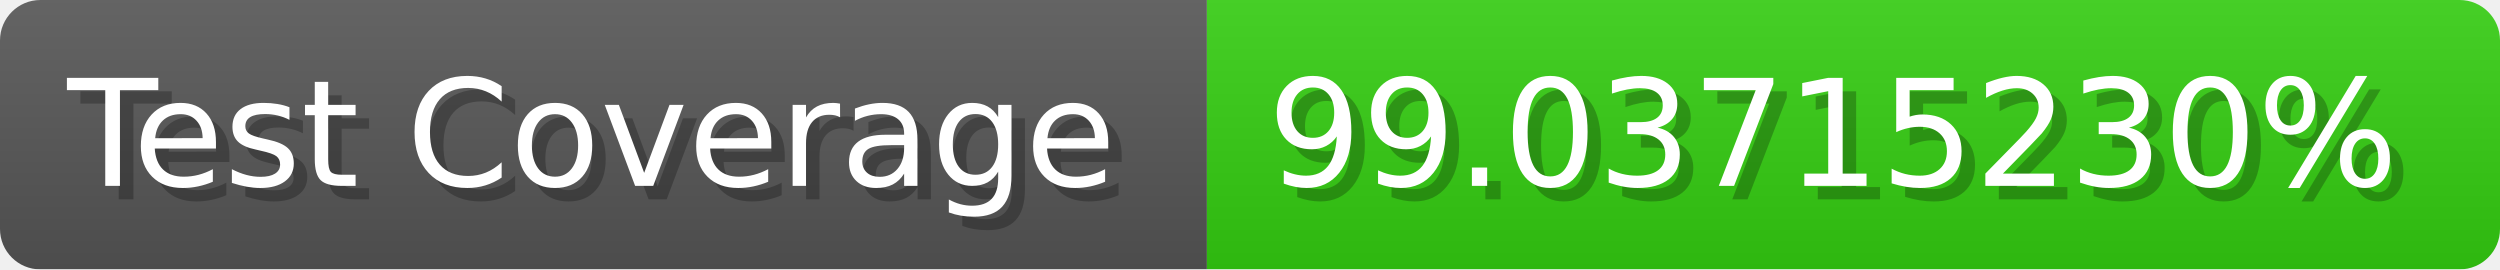
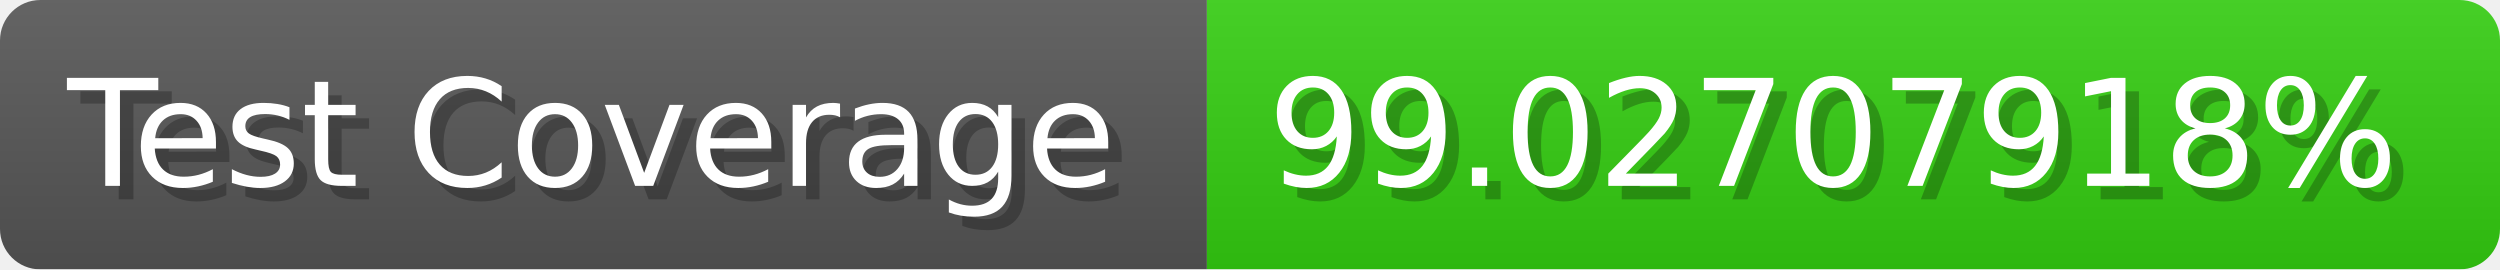
- <svg xmlns="http://www.w3.org/2000/svg" width="185.6" height="20" viewBox="0 0 1856 200" role="img" aria-label="Test Coverage: 99.03715230%">
+ <svg xmlns="http://www.w3.org/2000/svg" width="185.6" height="20" viewBox="0 0 1856 200" role="img" aria-label="Test Coverage: 99.02707918%">
  <linearGradient id="a" x2="0" y2="100%">
    <stop offset="0" stop-opacity=".1" stop-color="#EEE" />
    <stop offset="1" stop-opacity=".1" />
  </linearGradient>
  <mask id="m">
    <rect width="1856" height="200" rx="30" fill="#FFF" />
  </mask>
  <g mask="url(#m)">
    <rect width="896" height="200" fill="#555" />
    <rect width="960" height="200" fill="#3C1" x="896" />
    <rect width="1856" height="200" fill="url(#a)" />
  </g>
  <g aria-hidden="true" fill="#fff" text-anchor="start" font-family="Verdana,DejaVu Sans,sans-serif" font-size="110">
    <text x="60" y="148" textLength="796" fill="#000" opacity="0.25">Test Coverage</text>
    <text x="50" y="138" textLength="796">Test Coverage</text>
-     <text x="951" y="148" textLength="860" fill="#000" opacity="0.25">99.03715230%</text>
-     <text x="941" y="138" textLength="860">99.03715230%</text>
+     <text x="951" y="148" textLength="860" fill="#000" opacity="0.25">99.02707918%</text>
+     <text x="941" y="138" textLength="860">99.02707918%</text>
  </g>
</svg>
